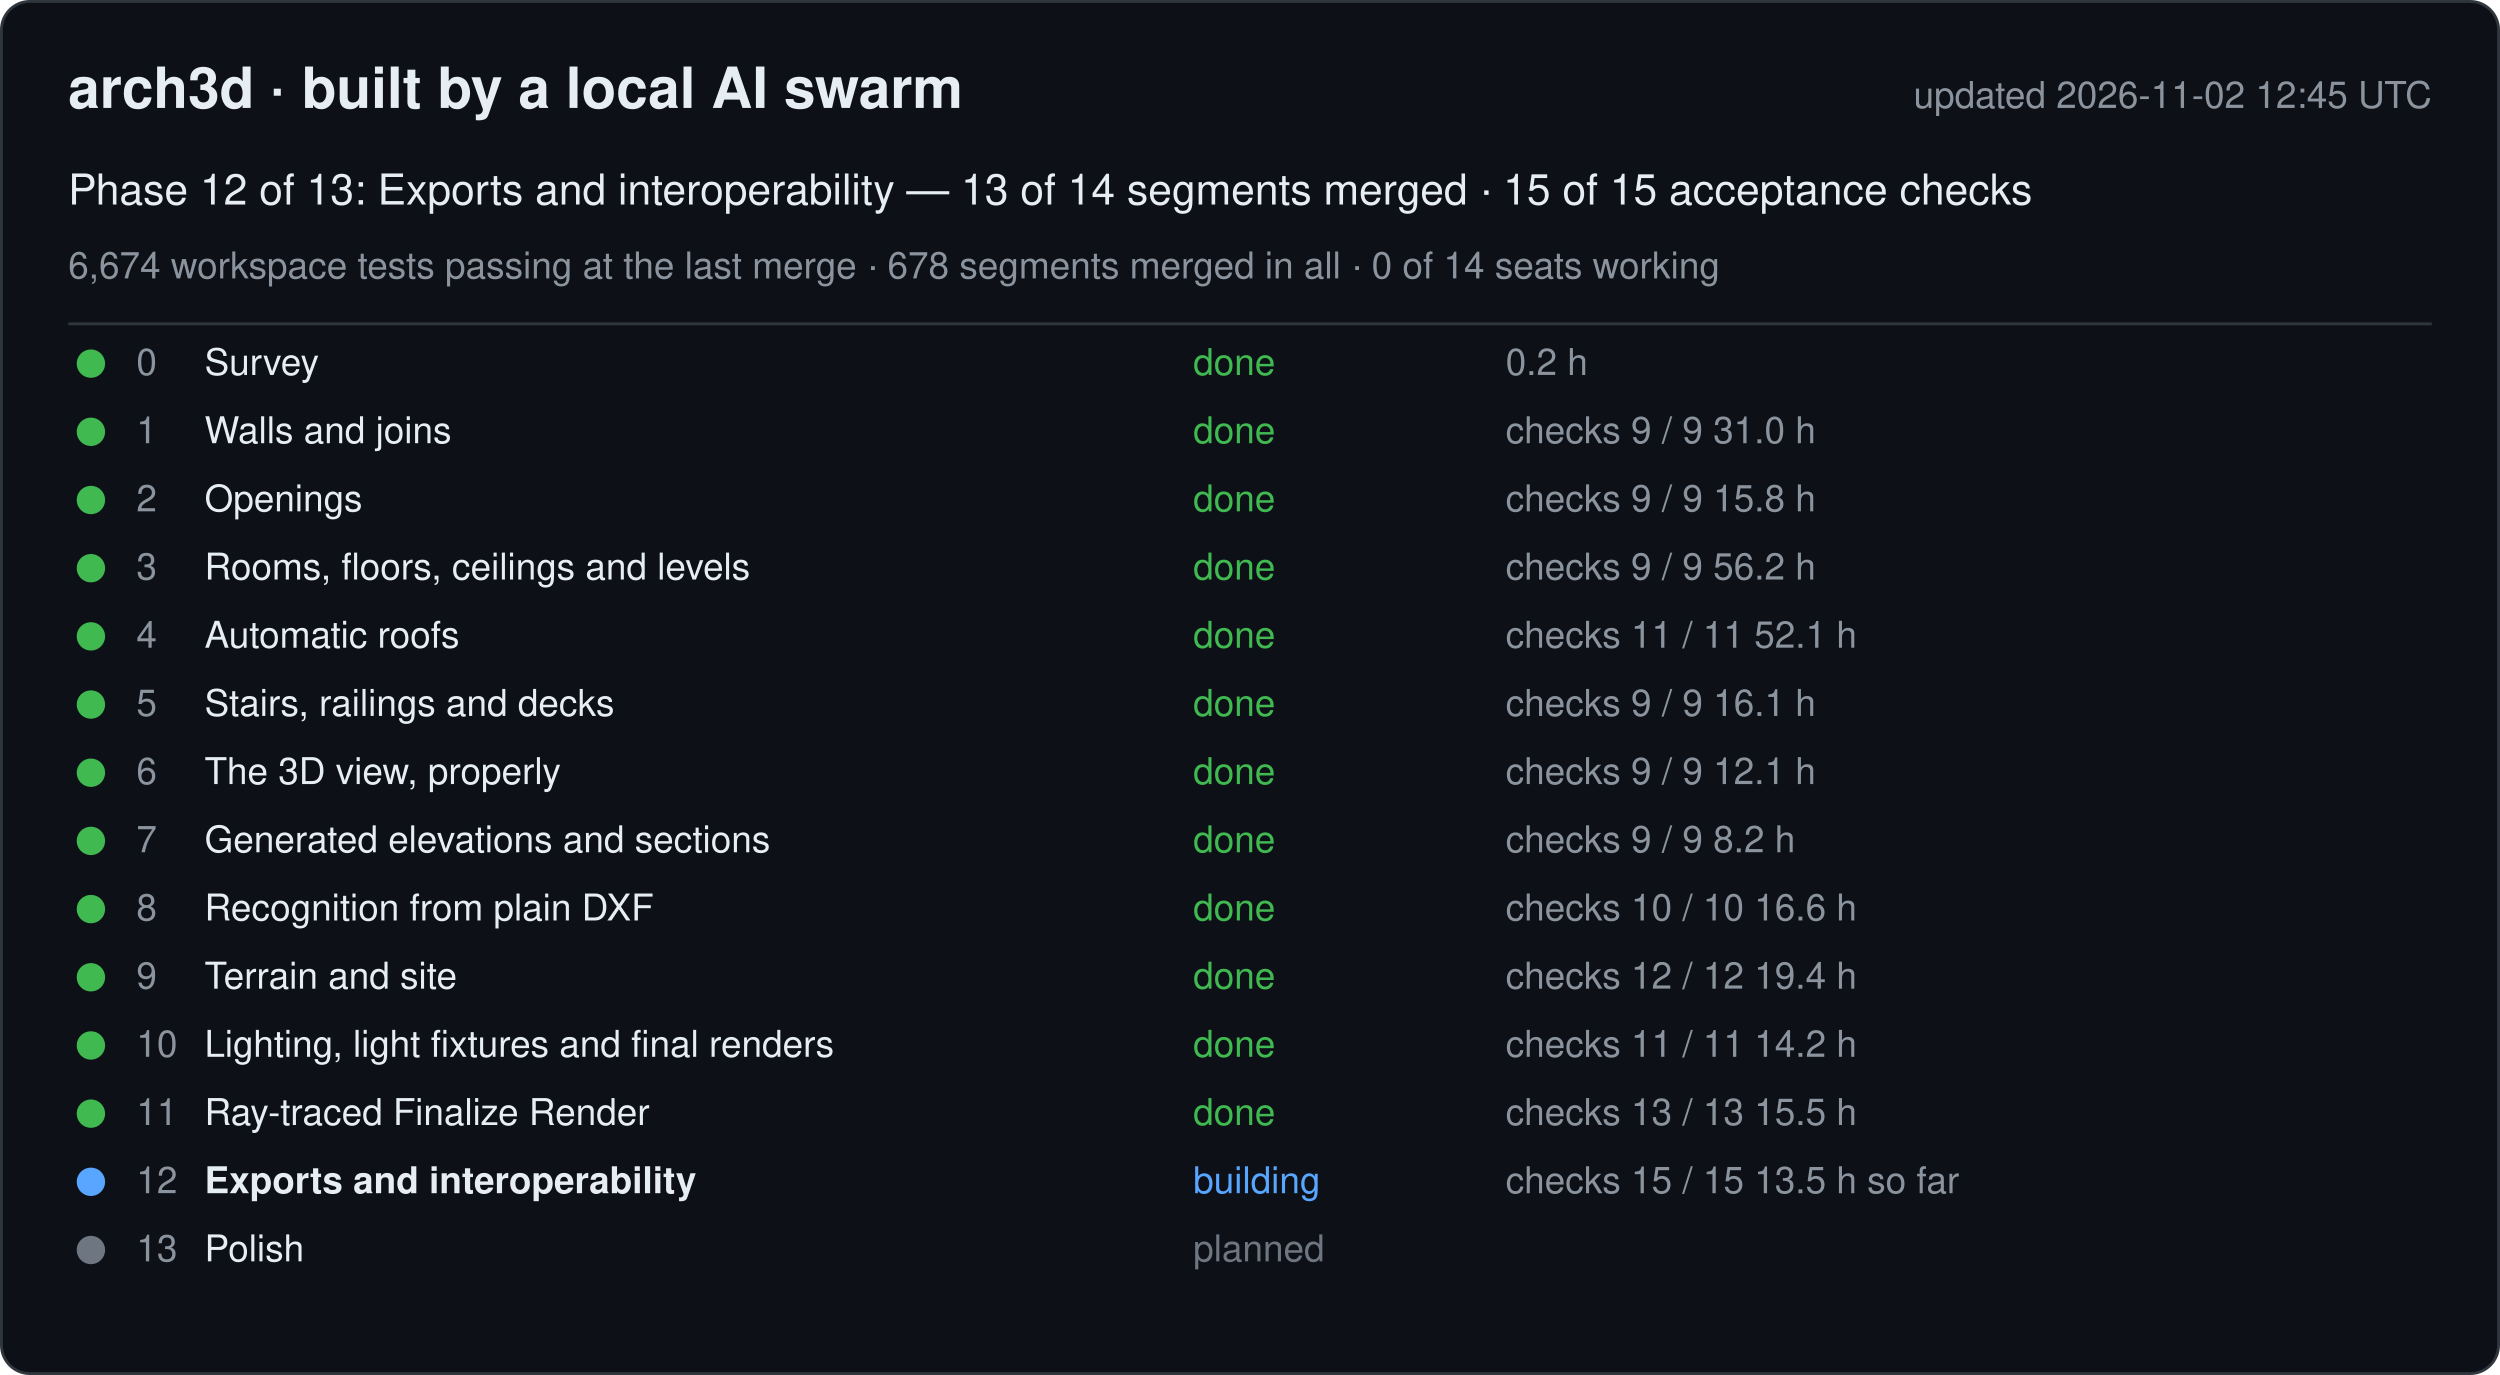
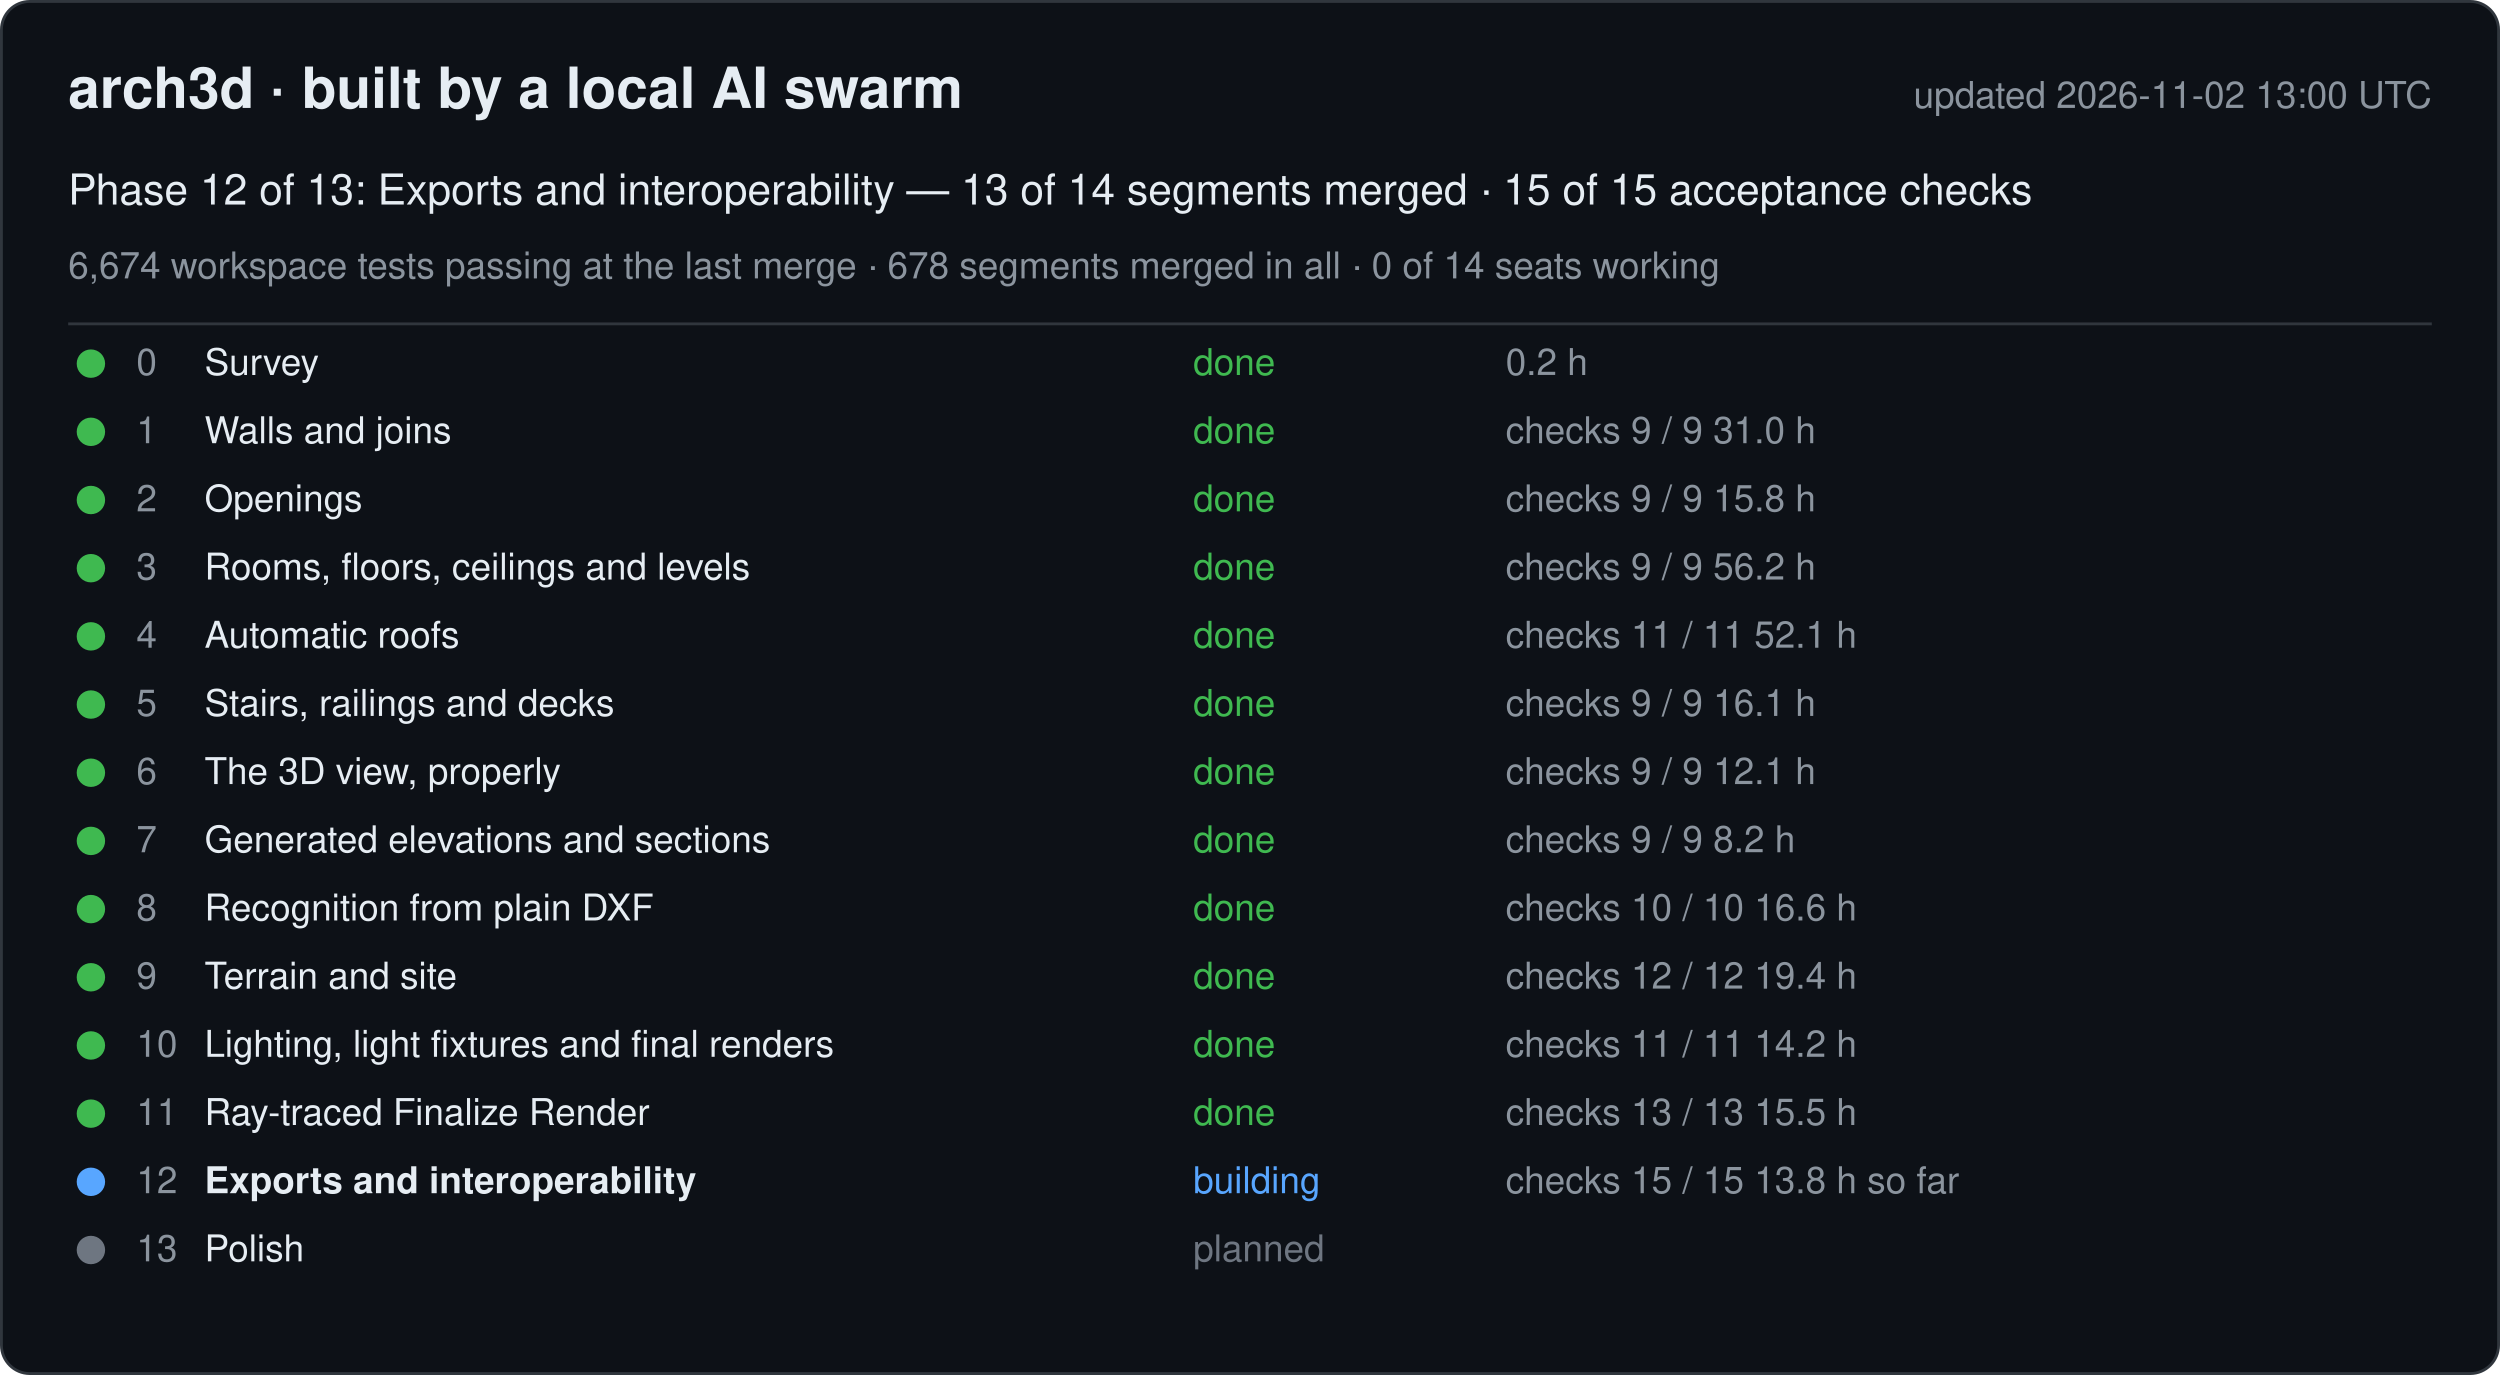
<svg xmlns="http://www.w3.org/2000/svg" width="880" height="484" viewBox="0 0 880 484" font-family="-apple-system, Segoe UI, Helvetica, Arial, sans-serif">
  <rect x="0.5" y="0.5" width="879" height="483" rx="10" fill="#0d1117" stroke="#30363d" />
  <text x="24" y="38" font-size="20" font-weight="600" fill="#e6edf3">arch3d · built by a local AI swarm</text>
-   <text x="856" y="38" font-size="13" fill="#8b949e" text-anchor="end">updated 2026-11-02 12:45 UTC</text>
+   <text x="856" y="38" font-size="13" fill="#8b949e" text-anchor="end">updated 2026-11-02 13:00 UTC</text>
  <text x="24" y="72" font-size="15" fill="#e6edf3">Phase 12 of 13: Exports and interoperability — 13 of 14 segments merged · 15 of 15 acceptance checks</text>
  <text x="24" y="98" font-size="13" fill="#8b949e">6,674 workspace tests passing at the last merge · 678 segments merged in all · 0 of 14 seats working</text>
  <line x1="24" y1="114" x2="856" y2="114" stroke="#30363d" />
  <g data-phase="0">
    <circle cx="32" cy="128" r="5" fill="#3fb950" />
    <text x="48" y="132" font-size="13" fill="#8b949e">0</text>
    <text x="72" y="132" font-size="13" fill="#e6edf3">Survey</text>
    <text x="420" y="132" font-size="13" fill="#3fb950">done</text>
    <text x="530" y="132" font-size="13" fill="#8b949e">0.2 h</text>
  </g>
  <g data-phase="1">
    <circle cx="32" cy="152" r="5" fill="#3fb950" />
    <text x="48" y="156" font-size="13" fill="#8b949e">1</text>
    <text x="72" y="156" font-size="13" fill="#e6edf3">Walls and joins</text>
    <text x="420" y="156" font-size="13" fill="#3fb950">done</text>
    <text x="530" y="156" font-size="13" fill="#8b949e">checks 9 / 9   31.0 h</text>
  </g>
  <g data-phase="2">
    <circle cx="32" cy="176" r="5" fill="#3fb950" />
    <text x="48" y="180" font-size="13" fill="#8b949e">2</text>
    <text x="72" y="180" font-size="13" fill="#e6edf3">Openings</text>
    <text x="420" y="180" font-size="13" fill="#3fb950">done</text>
    <text x="530" y="180" font-size="13" fill="#8b949e">checks 9 / 9   15.8 h</text>
  </g>
  <g data-phase="3">
    <circle cx="32" cy="200" r="5" fill="#3fb950" />
    <text x="48" y="204" font-size="13" fill="#8b949e">3</text>
    <text x="72" y="204" font-size="13" fill="#e6edf3">Rooms, floors, ceilings and levels</text>
    <text x="420" y="204" font-size="13" fill="#3fb950">done</text>
    <text x="530" y="204" font-size="13" fill="#8b949e">checks 9 / 9   56.2 h</text>
  </g>
  <g data-phase="4">
    <circle cx="32" cy="224" r="5" fill="#3fb950" />
    <text x="48" y="228" font-size="13" fill="#8b949e">4</text>
    <text x="72" y="228" font-size="13" fill="#e6edf3">Automatic roofs</text>
    <text x="420" y="228" font-size="13" fill="#3fb950">done</text>
    <text x="530" y="228" font-size="13" fill="#8b949e">checks 11 / 11   52.1 h</text>
  </g>
  <g data-phase="5">
    <circle cx="32" cy="248" r="5" fill="#3fb950" />
    <text x="48" y="252" font-size="13" fill="#8b949e">5</text>
    <text x="72" y="252" font-size="13" fill="#e6edf3">Stairs, railings and decks</text>
    <text x="420" y="252" font-size="13" fill="#3fb950">done</text>
    <text x="530" y="252" font-size="13" fill="#8b949e">checks 9 / 9   16.1 h</text>
  </g>
  <g data-phase="6">
    <circle cx="32" cy="272" r="5" fill="#3fb950" />
    <text x="48" y="276" font-size="13" fill="#8b949e">6</text>
    <text x="72" y="276" font-size="13" fill="#e6edf3">The 3D view, properly</text>
    <text x="420" y="276" font-size="13" fill="#3fb950">done</text>
    <text x="530" y="276" font-size="13" fill="#8b949e">checks 9 / 9   12.1 h</text>
  </g>
  <g data-phase="7">
    <circle cx="32" cy="296" r="5" fill="#3fb950" />
    <text x="48" y="300" font-size="13" fill="#8b949e">7</text>
    <text x="72" y="300" font-size="13" fill="#e6edf3">Generated elevations and sections</text>
    <text x="420" y="300" font-size="13" fill="#3fb950">done</text>
    <text x="530" y="300" font-size="13" fill="#8b949e">checks 9 / 9   8.2 h</text>
  </g>
  <g data-phase="8">
    <circle cx="32" cy="320" r="5" fill="#3fb950" />
    <text x="48" y="324" font-size="13" fill="#8b949e">8</text>
    <text x="72" y="324" font-size="13" fill="#e6edf3">Recognition from plain DXF</text>
    <text x="420" y="324" font-size="13" fill="#3fb950">done</text>
    <text x="530" y="324" font-size="13" fill="#8b949e">checks 10 / 10   16.6 h</text>
  </g>
  <g data-phase="9">
    <circle cx="32" cy="344" r="5" fill="#3fb950" />
    <text x="48" y="348" font-size="13" fill="#8b949e">9</text>
    <text x="72" y="348" font-size="13" fill="#e6edf3">Terrain and site</text>
    <text x="420" y="348" font-size="13" fill="#3fb950">done</text>
    <text x="530" y="348" font-size="13" fill="#8b949e">checks 12 / 12   19.4 h</text>
  </g>
  <g data-phase="10">
    <circle cx="32" cy="368" r="5" fill="#3fb950" />
    <text x="48" y="372" font-size="13" fill="#8b949e">10</text>
    <text x="72" y="372" font-size="13" fill="#e6edf3">Lighting, light fixtures and final renders</text>
    <text x="420" y="372" font-size="13" fill="#3fb950">done</text>
    <text x="530" y="372" font-size="13" fill="#8b949e">checks 11 / 11   14.2 h</text>
  </g>
  <g data-phase="11">
    <circle cx="32" cy="392" r="5" fill="#3fb950" />
    <text x="48" y="396" font-size="13" fill="#8b949e">11</text>
    <text x="72" y="396" font-size="13" fill="#e6edf3">Ray-traced Finalize Render</text>
    <text x="420" y="396" font-size="13" fill="#3fb950">done</text>
    <text x="530" y="396" font-size="13" fill="#8b949e">checks 13 / 13   15.5 h</text>
  </g>
  <g data-phase="12">
    <circle cx="32" cy="416" r="5" fill="#58a6ff" />
    <text x="48" y="420" font-size="13" fill="#8b949e">12</text>
    <text x="72" y="420" font-size="13" fill="#e6edf3" font-weight="600">Exports and interoperability</text>
    <text x="420" y="420" font-size="13" fill="#58a6ff">building</text>
-     <text x="530" y="420" font-size="13" fill="#8b949e">checks 15 / 15   13.5 h so far</text>
+     <text x="530" y="420" font-size="13" fill="#8b949e">checks 15 / 15   13.8 h so far</text>
  </g>
  <g data-phase="13">
    <circle cx="32" cy="440" r="5" fill="#6e7681" />
    <text x="48" y="444" font-size="13" fill="#8b949e">13</text>
    <text x="72" y="444" font-size="13" fill="#e6edf3">Polish</text>
    <text x="420" y="444" font-size="13" fill="#6e7681">planned</text>
    <text x="530" y="444" font-size="13" fill="#8b949e" />
  </g>
</svg>
